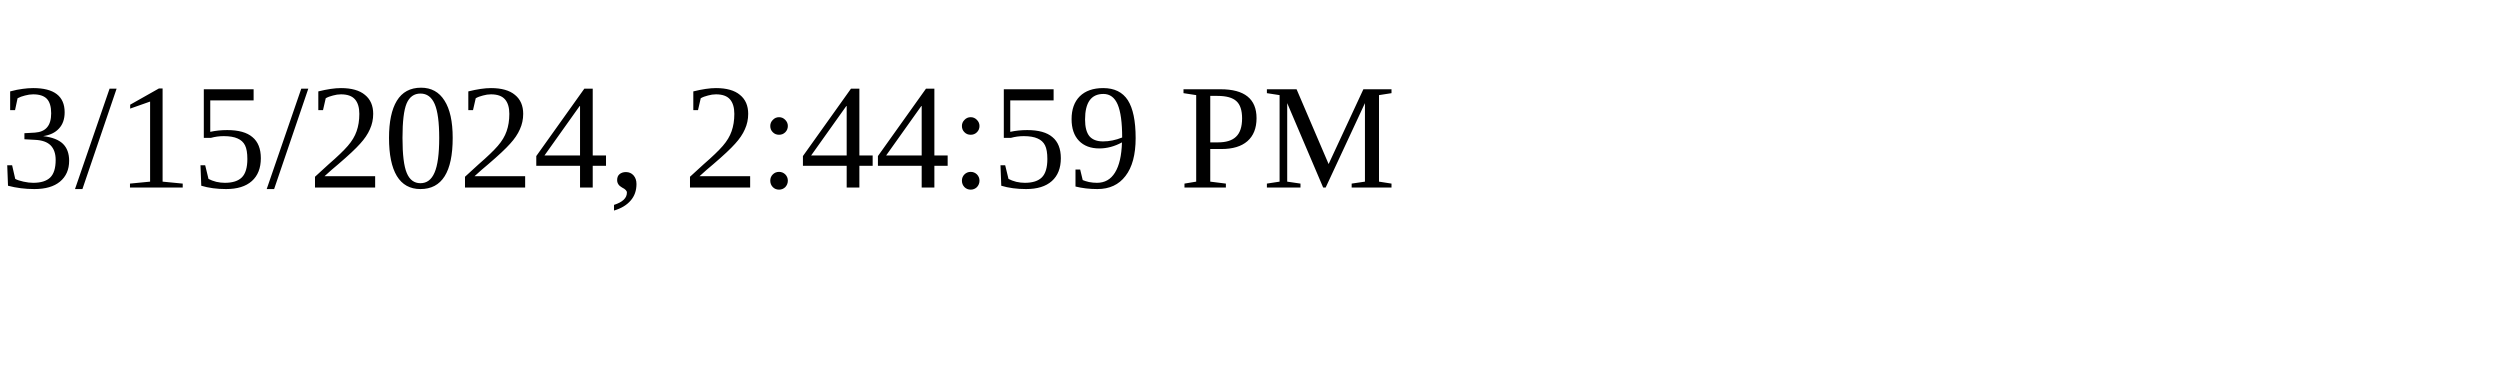
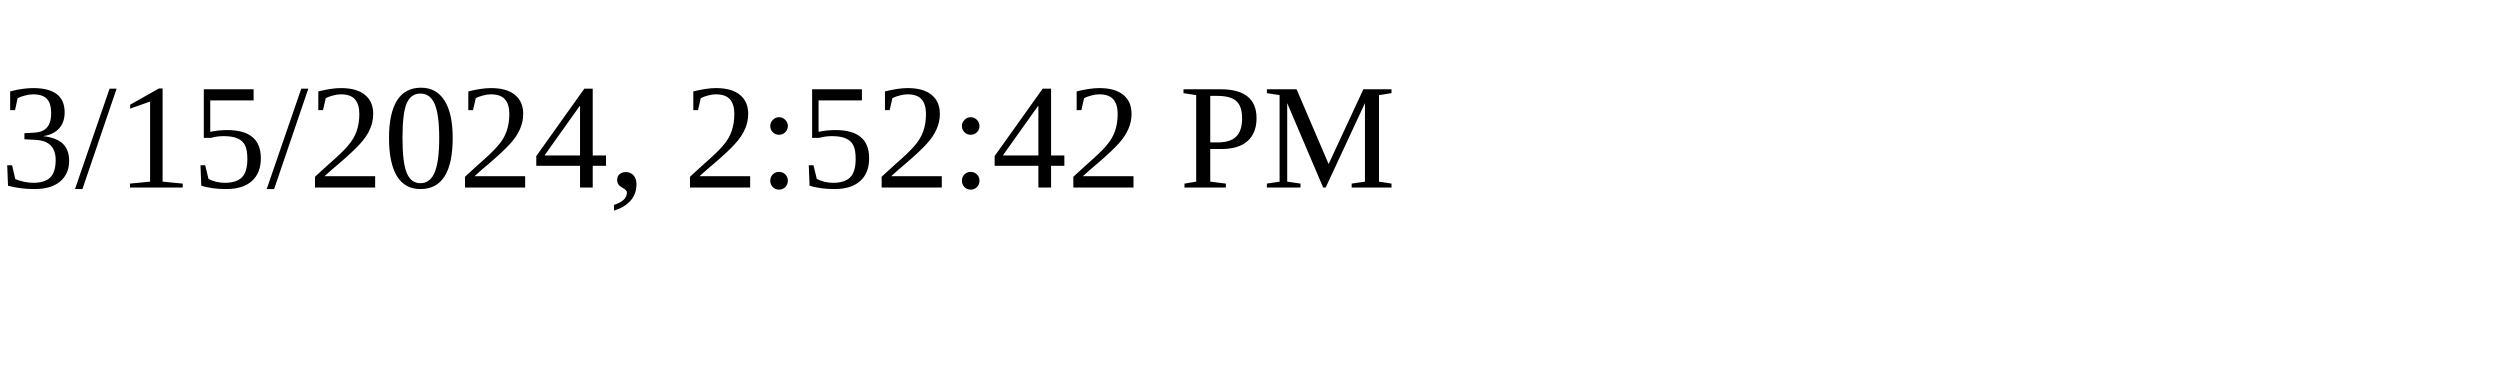
<svg xmlns="http://www.w3.org/2000/svg" height="30" width="200">
-   <text x="0" y="15">3/15/2024, 2:44:59 PM</text>
+   <text x="0" y="15">3/15/2024, 2:52:42 PM</text>
</svg>
